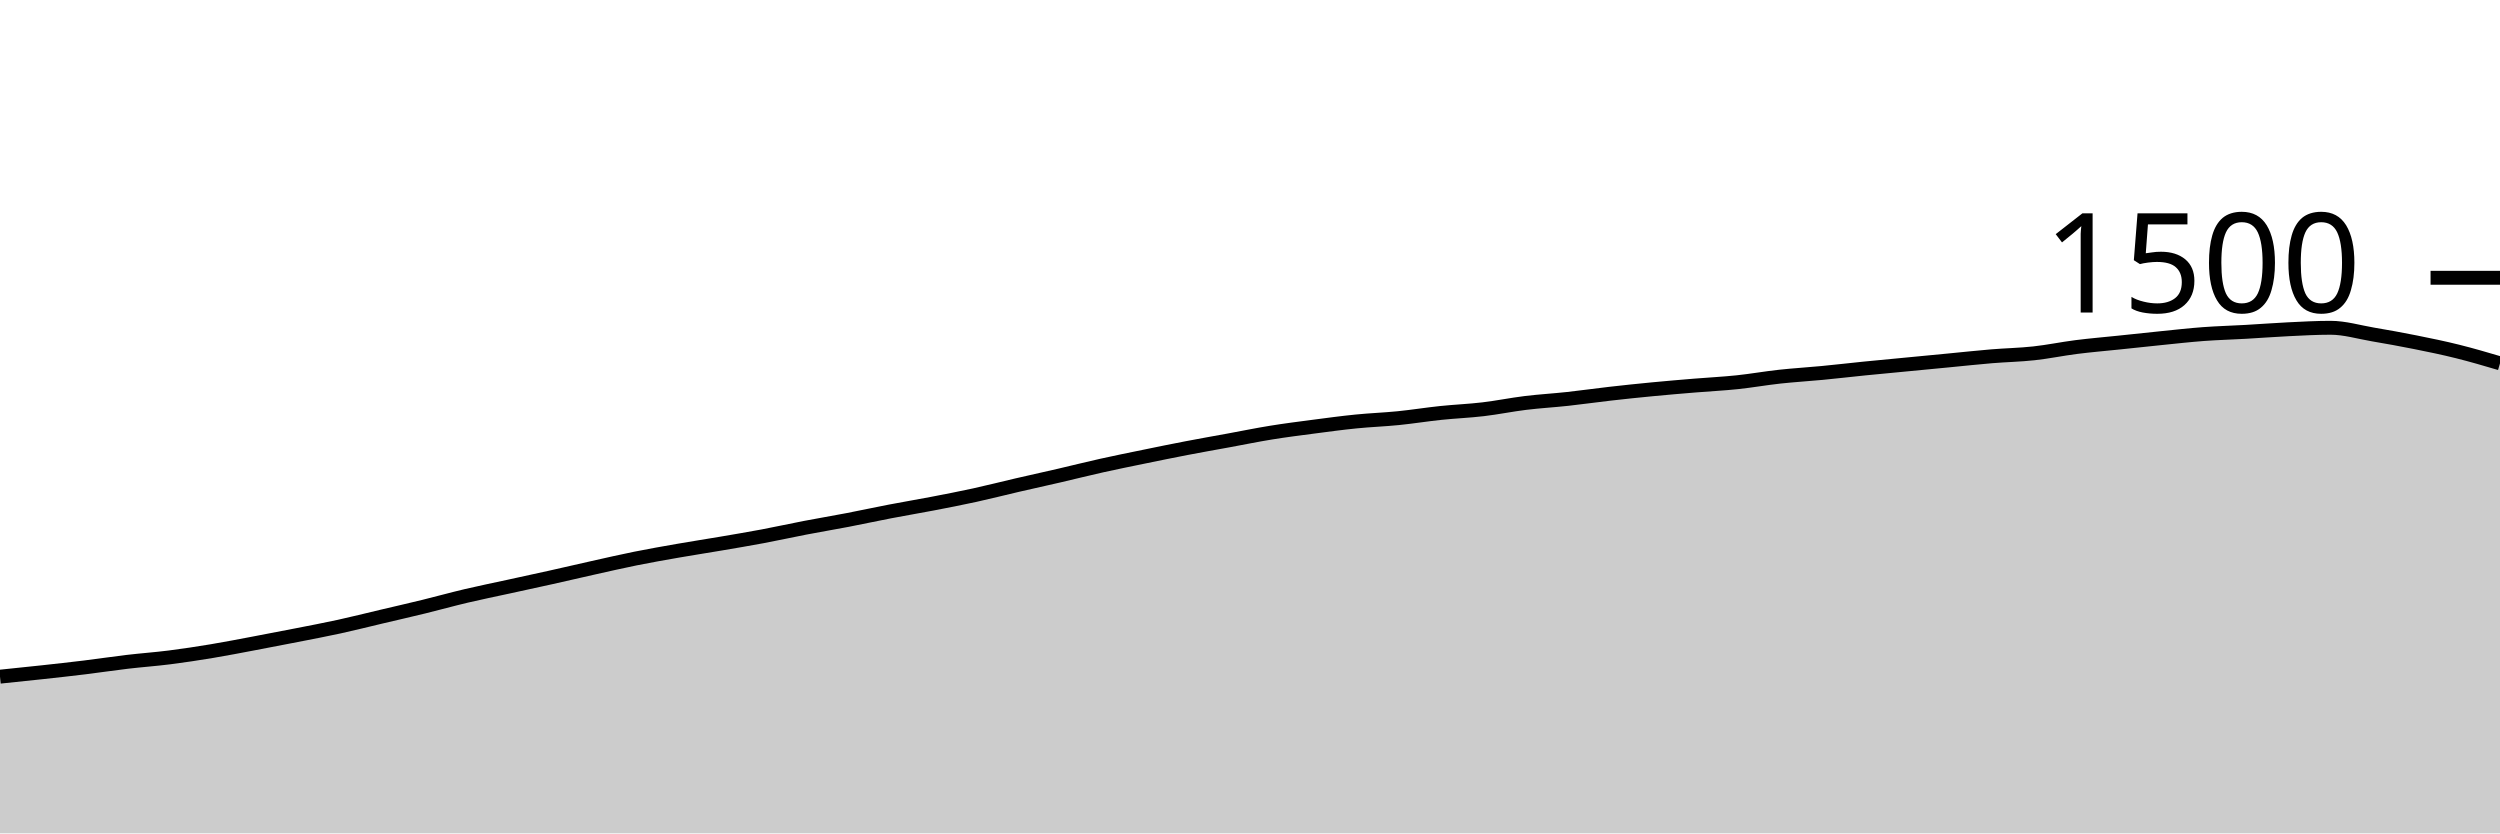
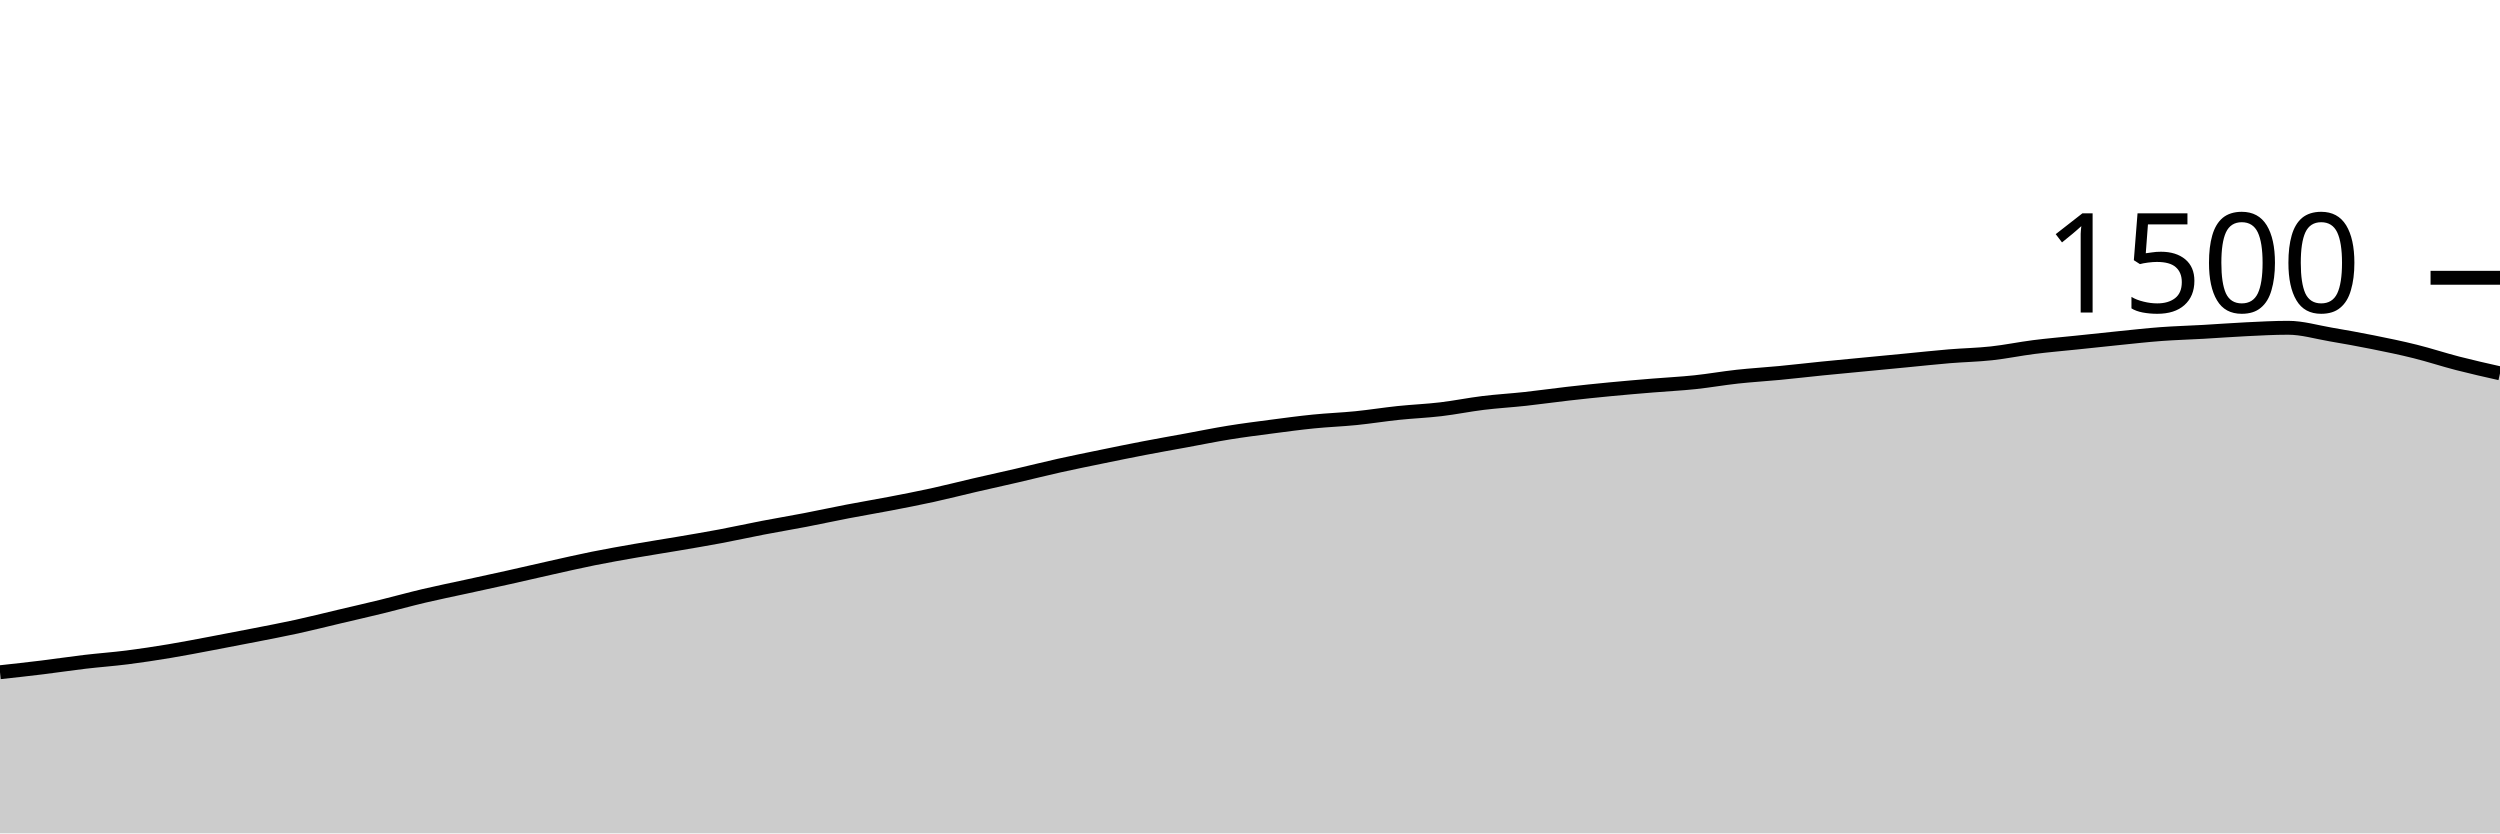
<svg xmlns="http://www.w3.org/2000/svg" viewBox="0 0 180 60">
  <g transform="translate(0,20)">
-     <path class="area" fill="rgba(0, 0, 0, 0.2)" d="M0,28.72C1.017,28.616,2.034,28.511,3.051,28.4C4.068,28.289,5.085,28.178,6.102,28.053C7.119,27.929,8.136,27.773,9.153,27.653C10.169,27.533,11.186,27.462,12.203,27.333C13.22,27.204,14.237,27.049,15.254,26.88C16.271,26.711,17.288,26.511,18.305,26.32C19.322,26.129,20.339,25.933,21.356,25.733C22.373,25.533,23.39,25.342,24.407,25.12C25.424,24.898,26.441,24.64,27.458,24.4C28.475,24.16,29.492,23.929,30.508,23.68C31.525,23.431,32.542,23.147,33.559,22.907C34.576,22.667,35.593,22.462,36.61,22.24C37.627,22.018,38.644,21.8,39.661,21.573C40.678,21.347,41.695,21.107,42.712,20.88C43.729,20.653,44.746,20.418,45.763,20.213C46.78,20.009,47.797,19.831,48.814,19.653C49.831,19.476,50.847,19.32,51.864,19.147C52.881,18.973,53.898,18.804,54.915,18.613C55.932,18.422,56.949,18.196,57.966,18C58.983,17.804,60,17.636,61.017,17.44C62.034,17.244,63.051,17.022,64.068,16.827C65.085,16.631,66.102,16.462,67.119,16.267C68.136,16.071,69.153,15.876,70.169,15.653C71.186,15.431,72.203,15.169,73.22,14.933C74.237,14.698,75.254,14.476,76.271,14.24C77.288,14.004,78.305,13.747,79.322,13.52C80.339,13.293,81.356,13.089,82.373,12.88C83.39,12.671,84.407,12.462,85.424,12.267C86.441,12.071,87.458,11.893,88.475,11.707C89.492,11.52,90.508,11.311,91.525,11.147C92.542,10.982,93.559,10.853,94.576,10.72C95.593,10.587,96.61,10.449,97.627,10.347C98.644,10.244,99.661,10.209,100.678,10.107C101.695,10.004,102.712,9.84,103.729,9.733C104.746,9.627,105.763,9.587,106.78,9.467C107.797,9.347,108.814,9.138,109.831,9.013C110.847,8.889,111.864,8.831,112.881,8.72C113.898,8.609,114.915,8.462,115.932,8.347C116.949,8.231,117.966,8.124,118.983,8.027C120,7.929,121.017,7.844,122.034,7.76C123.051,7.676,124.068,7.627,125.085,7.52C126.102,7.413,127.119,7.231,128.136,7.12C129.153,7.009,130.169,6.951,131.186,6.853C132.203,6.756,133.22,6.636,134.237,6.533C135.254,6.431,136.271,6.338,137.288,6.24C138.305,6.142,139.322,6.044,140.339,5.947C141.356,5.849,142.373,5.738,143.39,5.653C144.407,5.569,145.424,5.551,146.441,5.44C147.458,5.329,148.475,5.116,149.492,4.987C150.508,4.858,151.525,4.773,152.542,4.667C153.559,4.56,154.576,4.449,155.593,4.347C156.61,4.244,157.627,4.129,158.644,4.053C159.661,3.978,160.678,3.951,161.695,3.893C162.712,3.836,163.729,3.756,164.746,3.707C165.763,3.658,166.78,3.6,167.797,3.6C168.814,3.6,169.831,3.907,170.847,4.08C171.864,4.253,172.881,4.436,173.898,4.64C174.915,4.844,175.932,5.053,176.949,5.307C177.966,5.56,178.983,5.86,180,6.16L180,40C178.983,40,177.966,40,176.949,40C175.932,40,174.915,40,173.898,40C172.881,40,171.864,40,170.847,40C169.831,40,168.814,40,167.797,40C166.78,40,165.763,40,164.746,40C163.729,40,162.712,40,161.695,40C160.678,40,159.661,40,158.644,40C157.627,40,156.61,40,155.593,40C154.576,40,153.559,40,152.542,40C151.525,40,150.508,40,149.492,40C148.475,40,147.458,40,146.441,40C145.424,40,144.407,40,143.39,40C142.373,40,141.356,40,140.339,40C139.322,40,138.305,40,137.288,40C136.271,40,135.254,40,134.237,40C133.22,40,132.203,40,131.186,40C130.169,40,129.153,40,128.136,40C127.119,40,126.102,40,125.085,40C124.068,40,123.051,40,122.034,40C121.017,40,120,40,118.983,40C117.966,40,116.949,40,115.932,40C114.915,40,113.898,40,112.881,40C111.864,40,110.847,40,109.831,40C108.814,40,107.797,40,106.78,40C105.763,40,104.746,40,103.729,40C102.712,40,101.695,40,100.678,40C99.661,40,98.644,40,97.627,40C96.61,40,95.593,40,94.576,40C93.559,40,92.542,40,91.525,40C90.508,40,89.492,40,88.475,40C87.458,40,86.441,40,85.424,40C84.407,40,83.39,40,82.373,40C81.356,40,80.339,40,79.322,40C78.305,40,77.288,40,76.271,40C75.254,40,74.237,40,73.22,40C72.203,40,71.186,40,70.169,40C69.153,40,68.136,40,67.119,40C66.102,40,65.085,40,64.068,40C63.051,40,62.034,40,61.017,40C60,40,58.983,40,57.966,40C56.949,40,55.932,40,54.915,40C53.898,40,52.881,40,51.864,40C50.847,40,49.831,40,48.814,40C47.797,40,46.78,40,45.763,40C44.746,40,43.729,40,42.712,40C41.695,40,40.678,40,39.661,40C38.644,40,37.627,40,36.61,40C35.593,40,34.576,40,33.559,40C32.542,40,31.525,40,30.508,40C29.492,40,28.475,40,27.458,40C26.441,40,25.424,40,24.407,40C23.39,40,22.373,40,21.356,40C20.339,40,19.322,40,18.305,40C17.288,40,16.271,40,15.254,40C14.237,40,13.22,40,12.203,40C11.186,40,10.169,40,9.153,40C8.136,40,7.119,40,6.102,40C5.085,40,4.068,40,3.051,40C2.034,40,1.017,40,0,40Z" />
-     <path class="line" stroke="black" fill="none" d="M0,28.72C1.017,28.616,2.034,28.511,3.051,28.4C4.068,28.289,5.085,28.178,6.102,28.053C7.119,27.929,8.136,27.773,9.153,27.653C10.169,27.533,11.186,27.462,12.203,27.333C13.22,27.204,14.237,27.049,15.254,26.88C16.271,26.711,17.288,26.511,18.305,26.32C19.322,26.129,20.339,25.933,21.356,25.733C22.373,25.533,23.39,25.342,24.407,25.12C25.424,24.898,26.441,24.64,27.458,24.4C28.475,24.16,29.492,23.929,30.508,23.68C31.525,23.431,32.542,23.147,33.559,22.907C34.576,22.667,35.593,22.462,36.61,22.24C37.627,22.018,38.644,21.8,39.661,21.573C40.678,21.347,41.695,21.107,42.712,20.88C43.729,20.653,44.746,20.418,45.763,20.213C46.78,20.009,47.797,19.831,48.814,19.653C49.831,19.476,50.847,19.32,51.864,19.147C52.881,18.973,53.898,18.804,54.915,18.613C55.932,18.422,56.949,18.196,57.966,18C58.983,17.804,60,17.636,61.017,17.44C62.034,17.244,63.051,17.022,64.068,16.827C65.085,16.631,66.102,16.462,67.119,16.267C68.136,16.071,69.153,15.876,70.169,15.653C71.186,15.431,72.203,15.169,73.22,14.933C74.237,14.698,75.254,14.476,76.271,14.24C77.288,14.004,78.305,13.747,79.322,13.52C80.339,13.293,81.356,13.089,82.373,12.88C83.39,12.671,84.407,12.462,85.424,12.267C86.441,12.071,87.458,11.893,88.475,11.707C89.492,11.52,90.508,11.311,91.525,11.147C92.542,10.982,93.559,10.853,94.576,10.72C95.593,10.587,96.61,10.449,97.627,10.347C98.644,10.244,99.661,10.209,100.678,10.107C101.695,10.004,102.712,9.84,103.729,9.733C104.746,9.627,105.763,9.587,106.78,9.467C107.797,9.347,108.814,9.138,109.831,9.013C110.847,8.889,111.864,8.831,112.881,8.72C113.898,8.609,114.915,8.462,115.932,8.347C116.949,8.231,117.966,8.124,118.983,8.027C120,7.929,121.017,7.844,122.034,7.76C123.051,7.676,124.068,7.627,125.085,7.52C126.102,7.413,127.119,7.231,128.136,7.12C129.153,7.009,130.169,6.951,131.186,6.853C132.203,6.756,133.22,6.636,134.237,6.533C135.254,6.431,136.271,6.338,137.288,6.24C138.305,6.142,139.322,6.044,140.339,5.947C141.356,5.849,142.373,5.738,143.39,5.653C144.407,5.569,145.424,5.551,146.441,5.44C147.458,5.329,148.475,5.116,149.492,4.987C150.508,4.858,151.525,4.773,152.542,4.667C153.559,4.56,154.576,4.449,155.593,4.347C156.61,4.244,157.627,4.129,158.644,4.053C159.661,3.978,160.678,3.951,161.695,3.893C162.712,3.836,163.729,3.756,164.746,3.707C165.763,3.658,166.78,3.6,167.797,3.6C168.814,3.6,169.831,3.907,170.847,4.08C171.864,4.253,172.881,4.436,173.898,4.64C174.915,4.844,175.932,5.053,176.949,5.307C177.966,5.56,178.983,5.86,180,6.16" />
+     <path class="area" fill="rgba(0, 0, 0, 0.2)" d="M0,28.4C1.017,28.289,2.034,28.178,3.051,28.053C4.068,27.929,5.085,27.773,6.102,27.653C7.119,27.533,8.136,27.462,9.153,27.333C10.169,27.204,11.186,27.049,12.203,26.88C13.22,26.711,14.237,26.511,15.254,26.32C16.271,26.129,17.288,25.933,18.305,25.733C19.322,25.533,20.339,25.342,21.356,25.12C22.373,24.898,23.39,24.64,24.407,24.4C25.424,24.16,26.441,23.929,27.458,23.68C28.475,23.431,29.492,23.147,30.508,22.907C31.525,22.667,32.542,22.462,33.559,22.24C34.576,22.018,35.593,21.8,36.61,21.573C37.627,21.347,38.644,21.107,39.661,20.88C40.678,20.653,41.695,20.418,42.712,20.213C43.729,20.009,44.746,19.831,45.763,19.653C46.78,19.476,47.797,19.32,48.814,19.147C49.831,18.973,50.847,18.804,51.864,18.613C52.881,18.422,53.898,18.196,54.915,18C55.932,17.804,56.949,17.636,57.966,17.44C58.983,17.244,60,17.022,61.017,16.827C62.034,16.631,63.051,16.462,64.068,16.267C65.085,16.071,66.102,15.876,67.119,15.653C68.136,15.431,69.153,15.169,70.169,14.933C71.186,14.698,72.203,14.476,73.22,14.24C74.237,14.004,75.254,13.747,76.271,13.52C77.288,13.293,78.305,13.089,79.322,12.88C80.339,12.671,81.356,12.462,82.373,12.267C83.39,12.071,84.407,11.893,85.424,11.707C86.441,11.52,87.458,11.311,88.475,11.147C89.492,10.982,90.508,10.853,91.525,10.72C92.542,10.587,93.559,10.449,94.576,10.347C95.593,10.244,96.61,10.209,97.627,10.107C98.644,10.004,99.661,9.84,100.678,9.733C101.695,9.627,102.712,9.587,103.729,9.467C104.746,9.347,105.763,9.138,106.78,9.013C107.797,8.889,108.814,8.831,109.831,8.72C110.847,8.609,111.864,8.462,112.881,8.347C113.898,8.231,114.915,8.124,115.932,8.027C116.949,7.929,117.966,7.844,118.983,7.76C120,7.676,121.017,7.627,122.034,7.52C123.051,7.413,124.068,7.231,125.085,7.12C126.102,7.009,127.119,6.951,128.136,6.853C129.153,6.756,130.169,6.636,131.186,6.533C132.203,6.431,133.22,6.338,134.237,6.24C135.254,6.142,136.271,6.044,137.288,5.947C138.305,5.849,139.322,5.738,140.339,5.653C141.356,5.569,142.373,5.551,143.39,5.44C144.407,5.329,145.424,5.116,146.441,4.987C147.458,4.858,148.475,4.773,149.492,4.667C150.508,4.56,151.525,4.449,152.542,4.347C153.559,4.244,154.576,4.129,155.593,4.053C156.61,3.978,157.627,3.951,158.644,3.893C159.661,3.836,160.678,3.756,161.695,3.707C162.712,3.658,163.729,3.6,164.746,3.6C165.763,3.6,166.78,3.907,167.797,4.08C168.814,4.253,169.831,4.436,170.847,4.64C171.864,4.844,172.881,5.053,173.898,5.307C174.915,5.56,175.932,5.898,176.949,6.16C177.966,6.422,178.983,6.651,180,6.88L180,40C178.983,40,177.966,40,176.949,40C175.932,40,174.915,40,173.898,40C172.881,40,171.864,40,170.847,40C169.831,40,168.814,40,167.797,40C166.78,40,165.763,40,164.746,40C163.729,40,162.712,40,161.695,40C160.678,40,159.661,40,158.644,40C157.627,40,156.61,40,155.593,40C154.576,40,153.559,40,152.542,40C151.525,40,150.508,40,149.492,40C148.475,40,147.458,40,146.441,40C145.424,40,144.407,40,143.39,40C142.373,40,141.356,40,140.339,40C139.322,40,138.305,40,137.288,40C136.271,40,135.254,40,134.237,40C133.22,40,132.203,40,131.186,40C130.169,40,129.153,40,128.136,40C127.119,40,126.102,40,125.085,40C124.068,40,123.051,40,122.034,40C121.017,40,120,40,118.983,40C117.966,40,116.949,40,115.932,40C114.915,40,113.898,40,112.881,40C111.864,40,110.847,40,109.831,40C108.814,40,107.797,40,106.78,40C105.763,40,104.746,40,103.729,40C102.712,40,101.695,40,100.678,40C99.661,40,98.644,40,97.627,40C96.61,40,95.593,40,94.576,40C93.559,40,92.542,40,91.525,40C90.508,40,89.492,40,88.475,40C87.458,40,86.441,40,85.424,40C84.407,40,83.39,40,82.373,40C81.356,40,80.339,40,79.322,40C78.305,40,77.288,40,76.271,40C75.254,40,74.237,40,73.22,40C72.203,40,71.186,40,70.169,40C69.153,40,68.136,40,67.119,40C66.102,40,65.085,40,64.068,40C63.051,40,62.034,40,61.017,40C60,40,58.983,40,57.966,40C56.949,40,55.932,40,54.915,40C53.898,40,52.881,40,51.864,40C50.847,40,49.831,40,48.814,40C47.797,40,46.78,40,45.763,40C44.746,40,43.729,40,42.712,40C41.695,40,40.678,40,39.661,40C38.644,40,37.627,40,36.61,40C35.593,40,34.576,40,33.559,40C32.542,40,31.525,40,30.508,40C29.492,40,28.475,40,27.458,40C26.441,40,25.424,40,24.407,40C23.39,40,22.373,40,21.356,40C20.339,40,19.322,40,18.305,40C17.288,40,16.271,40,15.254,40C14.237,40,13.22,40,12.203,40C11.186,40,10.169,40,9.153,40C8.136,40,7.119,40,6.102,40C5.085,40,4.068,40,3.051,40C2.034,40,1.017,40,0,40Z" />
+     <path class="line" stroke="black" fill="none" d="M0,28.4C1.017,28.289,2.034,28.178,3.051,28.053C4.068,27.929,5.085,27.773,6.102,27.653C7.119,27.533,8.136,27.462,9.153,27.333C10.169,27.204,11.186,27.049,12.203,26.88C13.22,26.711,14.237,26.511,15.254,26.32C16.271,26.129,17.288,25.933,18.305,25.733C19.322,25.533,20.339,25.342,21.356,25.12C22.373,24.898,23.39,24.64,24.407,24.4C25.424,24.16,26.441,23.929,27.458,23.68C28.475,23.431,29.492,23.147,30.508,22.907C31.525,22.667,32.542,22.462,33.559,22.24C34.576,22.018,35.593,21.8,36.61,21.573C37.627,21.347,38.644,21.107,39.661,20.88C40.678,20.653,41.695,20.418,42.712,20.213C43.729,20.009,44.746,19.831,45.763,19.653C46.78,19.476,47.797,19.32,48.814,19.147C49.831,18.973,50.847,18.804,51.864,18.613C52.881,18.422,53.898,18.196,54.915,18C55.932,17.804,56.949,17.636,57.966,17.44C58.983,17.244,60,17.022,61.017,16.827C62.034,16.631,63.051,16.462,64.068,16.267C65.085,16.071,66.102,15.876,67.119,15.653C68.136,15.431,69.153,15.169,70.169,14.933C71.186,14.698,72.203,14.476,73.22,14.24C74.237,14.004,75.254,13.747,76.271,13.52C77.288,13.293,78.305,13.089,79.322,12.88C80.339,12.671,81.356,12.462,82.373,12.267C83.39,12.071,84.407,11.893,85.424,11.707C86.441,11.52,87.458,11.311,88.475,11.147C89.492,10.982,90.508,10.853,91.525,10.72C92.542,10.587,93.559,10.449,94.576,10.347C95.593,10.244,96.61,10.209,97.627,10.107C98.644,10.004,99.661,9.84,100.678,9.733C101.695,9.627,102.712,9.587,103.729,9.467C104.746,9.347,105.763,9.138,106.78,9.013C107.797,8.889,108.814,8.831,109.831,8.72C110.847,8.609,111.864,8.462,112.881,8.347C113.898,8.231,114.915,8.124,115.932,8.027C116.949,7.929,117.966,7.844,118.983,7.76C120,7.676,121.017,7.627,122.034,7.52C123.051,7.413,124.068,7.231,125.085,7.12C126.102,7.009,127.119,6.951,128.136,6.853C129.153,6.756,130.169,6.636,131.186,6.533C132.203,6.431,133.22,6.338,134.237,6.24C135.254,6.142,136.271,6.044,137.288,5.947C138.305,5.849,139.322,5.738,140.339,5.653C141.356,5.569,142.373,5.551,143.39,5.44C144.407,5.329,145.424,5.116,146.441,4.987C147.458,4.858,148.475,4.773,149.492,4.667C150.508,4.56,151.525,4.449,152.542,4.347C153.559,4.244,154.576,4.129,155.593,4.053C156.61,3.978,157.627,3.951,158.644,3.893C159.661,3.836,160.678,3.756,161.695,3.707C162.712,3.658,163.729,3.6,164.746,3.6C165.763,3.6,166.78,3.907,167.797,4.08C168.814,4.253,169.831,4.436,170.847,4.64C171.864,4.844,172.881,5.053,173.898,5.307C174.915,5.56,175.932,5.898,176.949,6.16C177.966,6.422,178.983,6.651,180,6.88" />
    <path class="axis-ceiling" stroke-width="1" stroke="black" fill="none" d="M175,0L180,0" />
    <text class="axis-ceiling-label" font-family="sans-serif" text-anchor="end" font-size="10px" x="170" y="2.5">1500</text>
  </g>
</svg>
